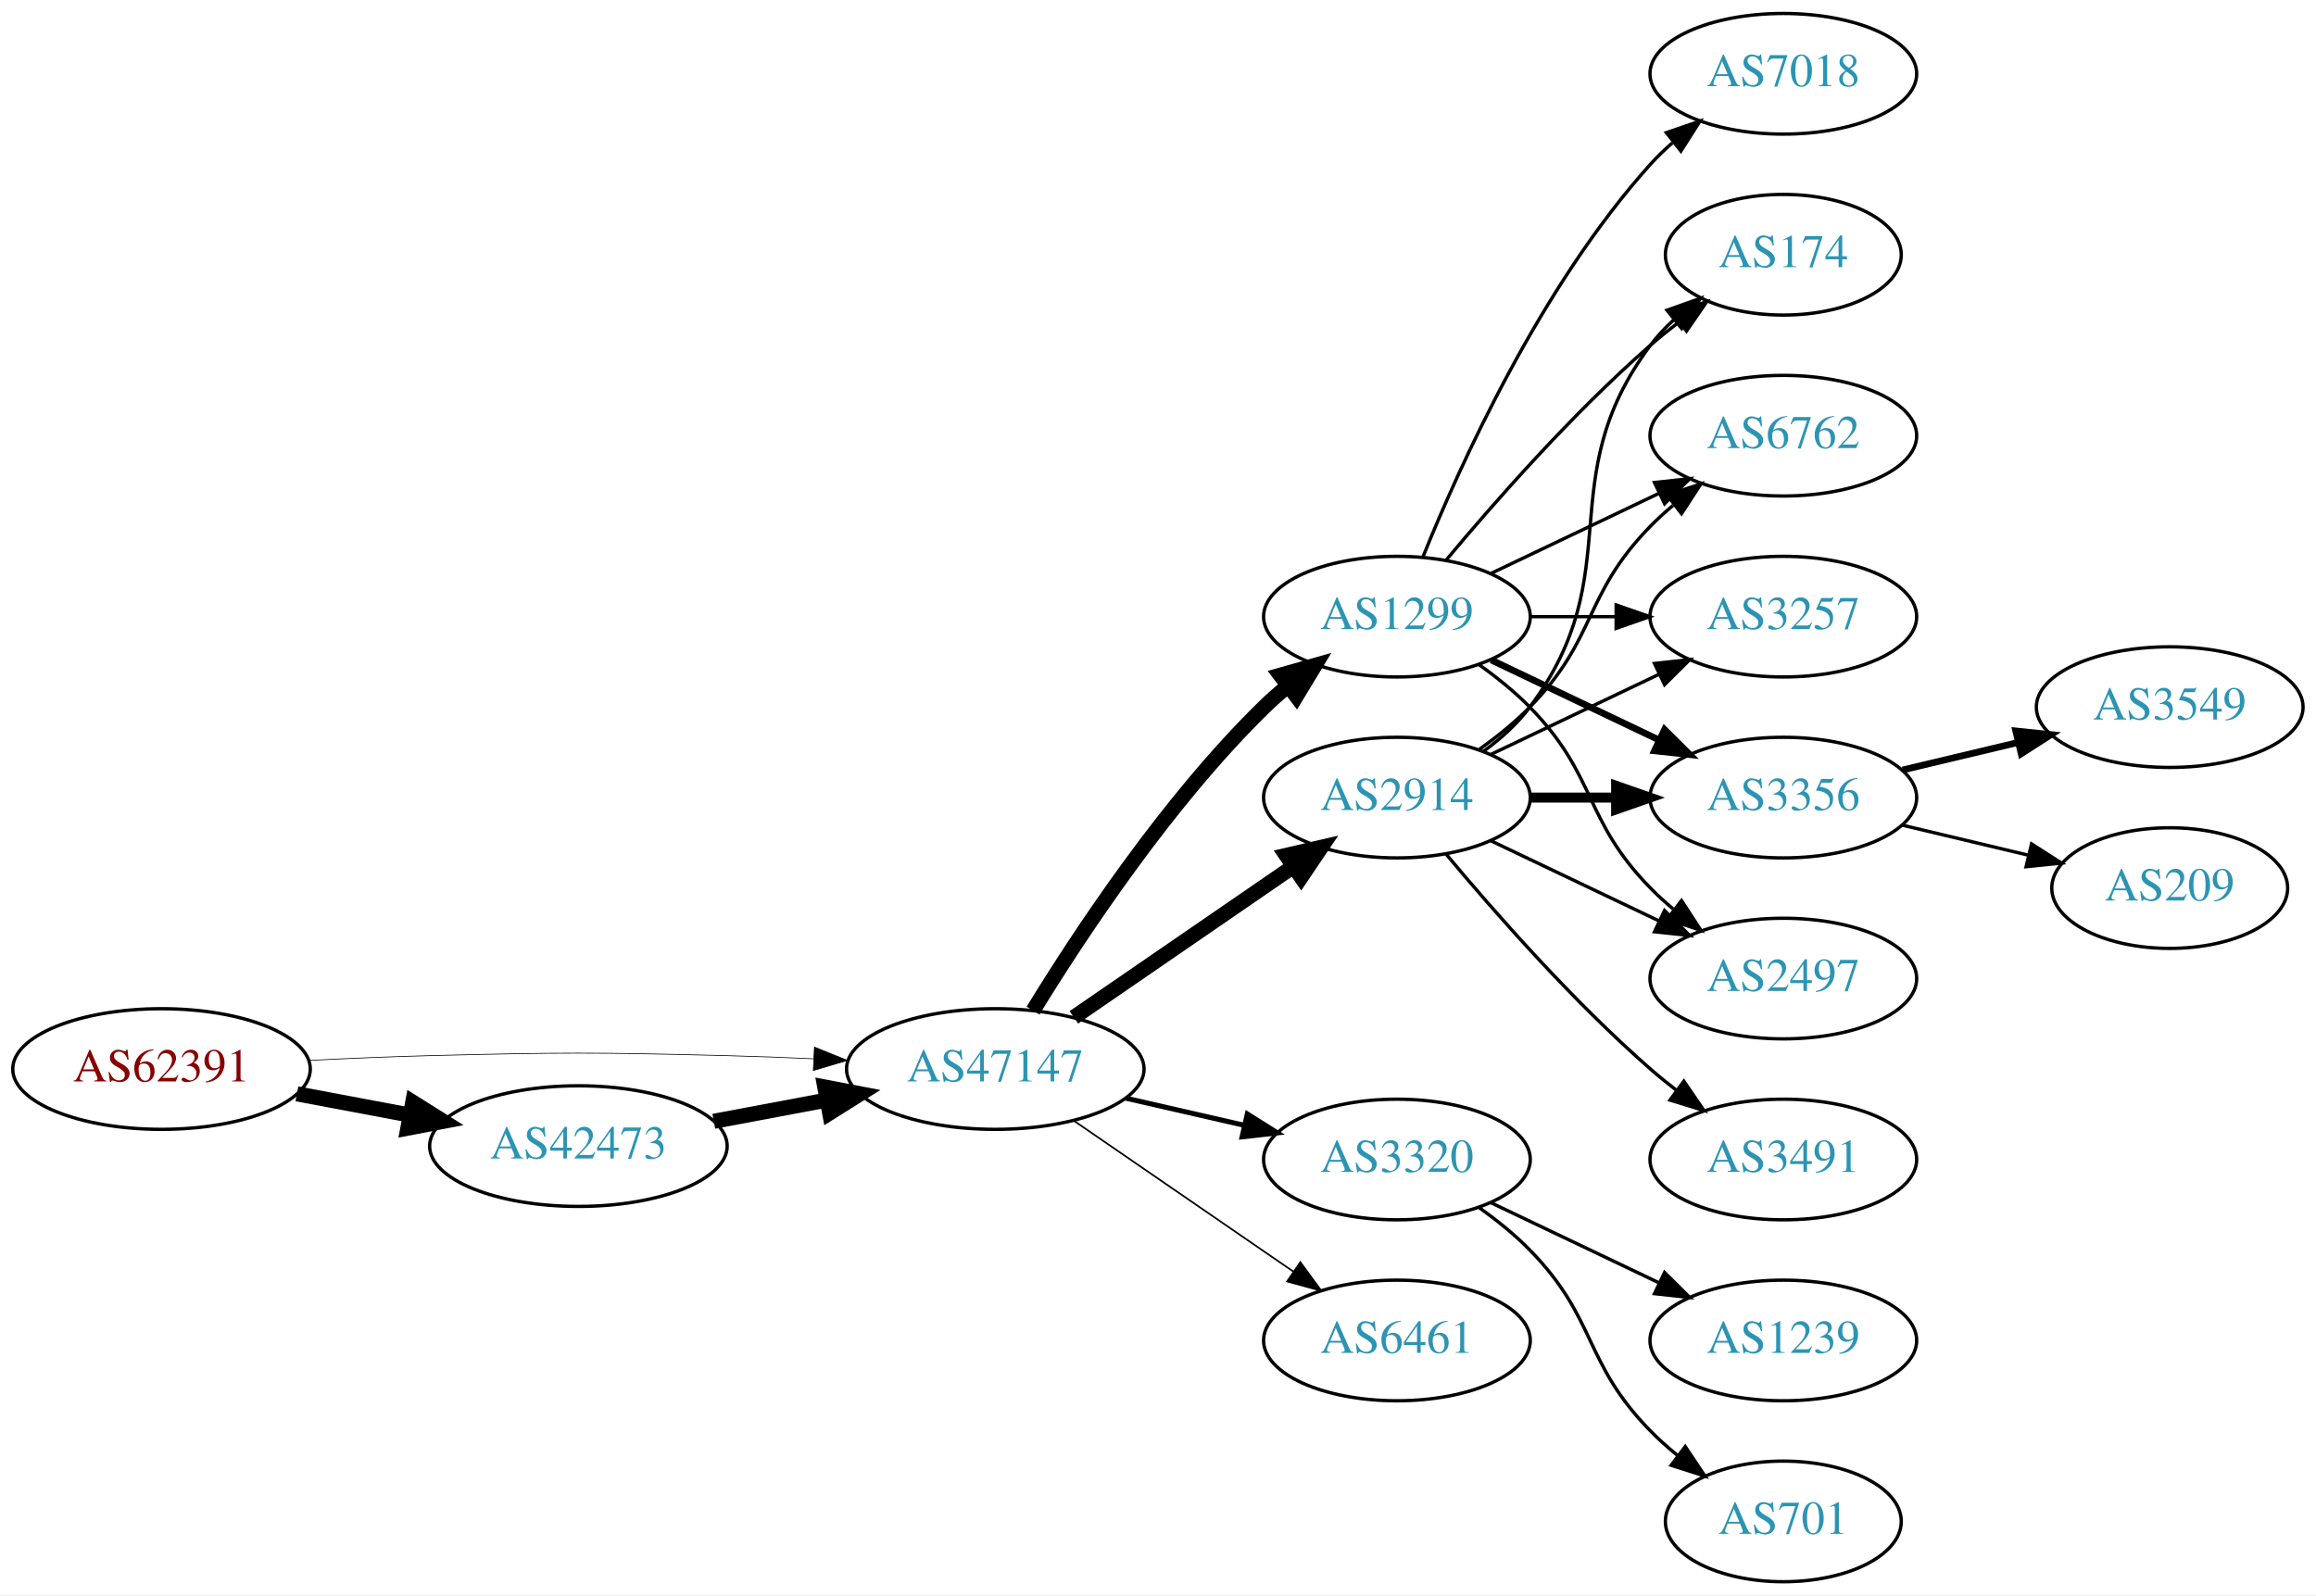
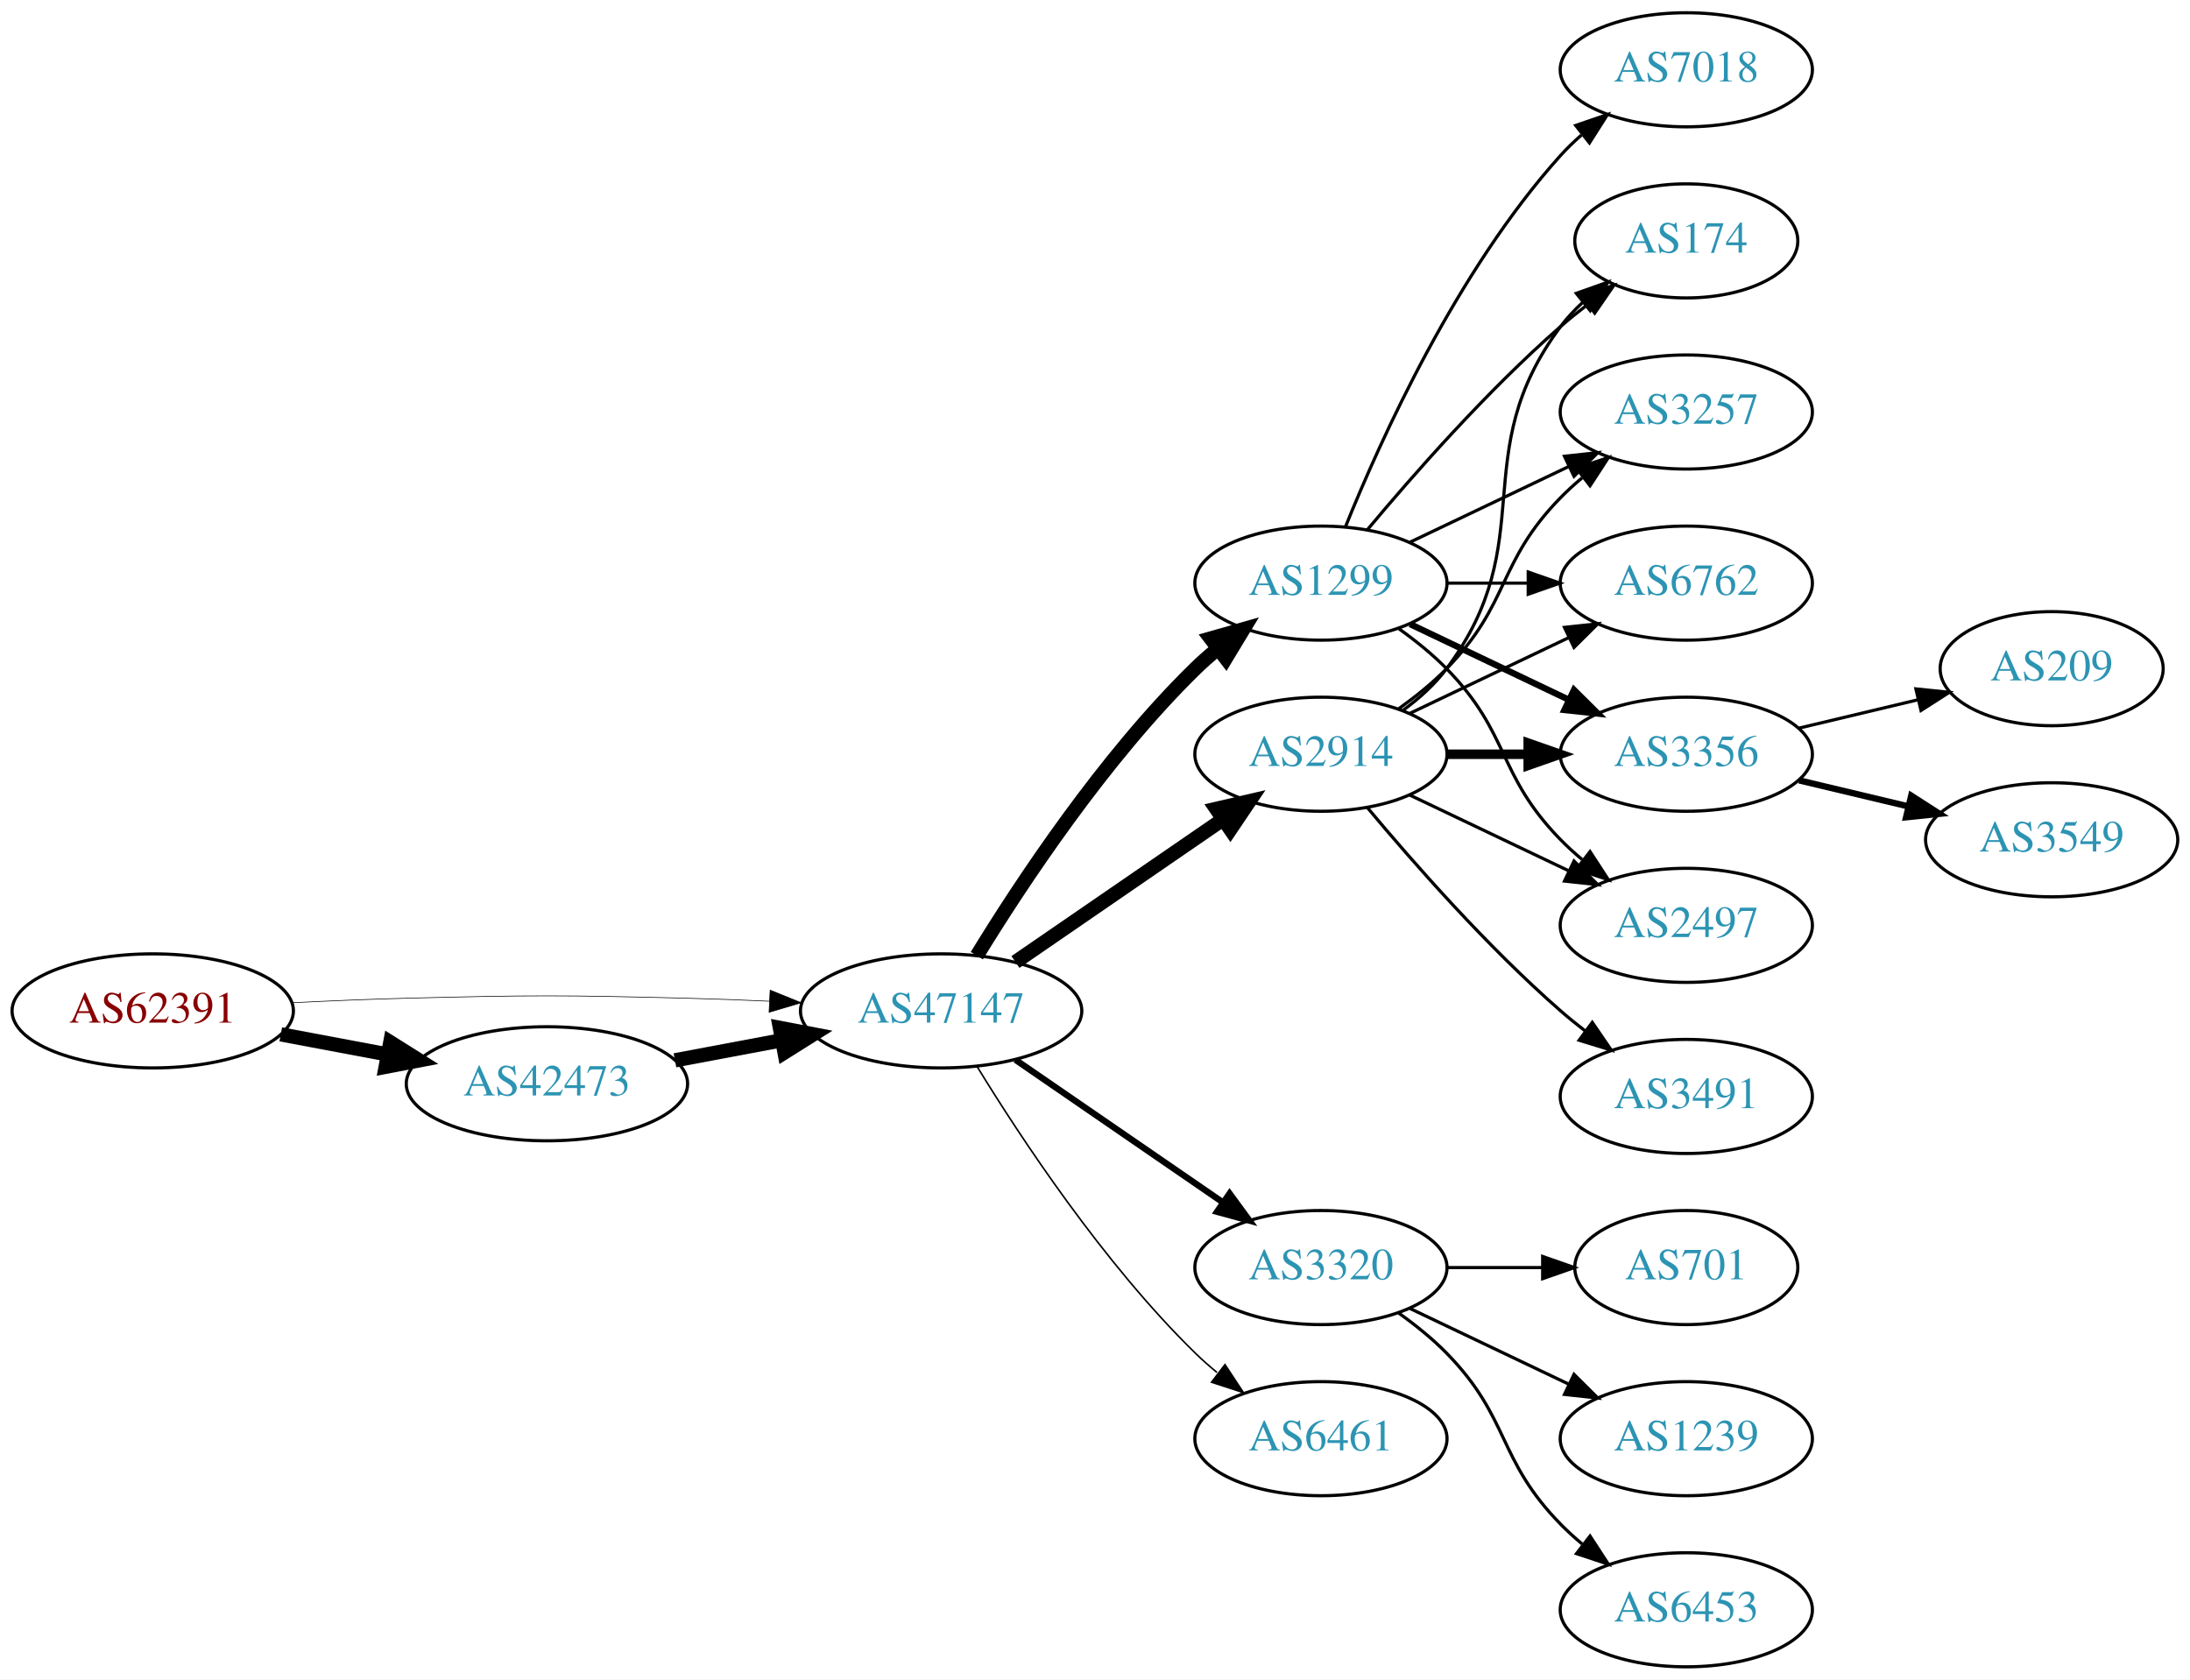
- <svg xmlns="http://www.w3.org/2000/svg" xmlns:xlink="http://www.w3.org/1999/xlink" width="691pt" height="476pt" viewBox="0.00 0.00 691.06 476.00">
-   <g id="graph0" class="graph" transform="scale(1 1) rotate(0) translate(4 472)">
-     <polygon fill="white" stroke="none" points="-4,4 -4,-472 687.055,-472 687.055,4 -4,4" />
+ <svg xmlns="http://www.w3.org/2000/svg" xmlns:xlink="http://www.w3.org/1999/xlink" width="691pt" height="530pt" viewBox="0.00 0.00 691.06 530.00">
+   <g id="graph0" class="graph" transform="scale(1 1) rotate(0) translate(4 526)">
+     <polygon fill="white" stroke="none" points="-4,4 -4,-526 687.055,-526 687.055,4 -4,4" />
    <g id="node1" class="node">
      <g id="a_node1">
        <a xlink:href="/asn/62391" xlink:title="AS62391 ~ Comm-IT EDV DienstleistungsgmbH [AT]">
-           <ellipse fill="#ffffff" stroke="black" cx="44.196" cy="-153" rx="44.393" ry="18" />
-           <text text-anchor="middle" x="44.196" y="-149.3" font-family="Times,serif" font-size="14.00" fill="#880000">AS62391</text>
+           <ellipse fill="#ffffff" stroke="black" cx="44.196" cy="-207" rx="44.393" ry="18" />
+           <text text-anchor="middle" x="44.196" y="-203.3" font-family="Times,serif" font-size="14.00" fill="#880000">AS62391</text>
        </a>
      </g>
    </g>
    <g id="node2" class="node">
      <g id="a_node2">
        <a xlink:href="/asn/42473" xlink:title="AS42473 ~ ANEXIA Internetdienstleistungs GmbH [AT]">
-           <ellipse fill="#ffffff" stroke="black" cx="168.588" cy="-130" rx="44.393" ry="18" />
-           <text text-anchor="middle" x="168.588" y="-126.3" font-family="Times,serif" font-size="14.00" fill="#2c94b3">AS42473</text>
+           <ellipse fill="#ffffff" stroke="black" cx="168.588" cy="-184" rx="44.393" ry="18" />
+           <text text-anchor="middle" x="168.588" y="-180.3" font-family="Times,serif" font-size="14.00" fill="#2c94b3">AS42473</text>
        </a>
      </g>
    </g>
    <g id="edge1" class="edge">
-       <path fill="none" stroke="black" stroke-width="4.5" d="M84.595,-145.596C95.296,-143.585 107.019,-141.382 118.196,-139.282" />
-       <polygon fill="black" stroke="black" stroke-width="4.5" points="119.162,-143.107 128.263,-137.39 117.707,-135.367 119.162,-143.107" />
+       <path fill="none" stroke="black" stroke-width="4.5" d="M84.595,-199.596C95.296,-197.585 107.019,-195.382 118.196,-193.282" />
+       <polygon fill="black" stroke="black" stroke-width="4.5" points="119.162,-197.107 128.263,-191.39 117.707,-189.367 119.162,-197.107" />
    </g>
    <g id="node3" class="node">
      <g id="a_node3">
        <a xlink:href="/asn/47147" xlink:title="AS47147 ~ ANEXIA Internetdienstleistungs GmbH [AT]">
-           <ellipse fill="#ffffff" stroke="black" cx="292.98" cy="-153" rx="44.393" ry="18" />
-           <text text-anchor="middle" x="292.98" y="-149.3" font-family="Times,serif" font-size="14.00" fill="#2c94b3">AS47147</text>
+           <ellipse fill="#ffffff" stroke="black" cx="292.98" cy="-207" rx="44.393" ry="18" />
+           <text text-anchor="middle" x="292.98" y="-203.3" font-family="Times,serif" font-size="14.00" fill="#2c94b3">AS47147</text>
        </a>
      </g>
    </g>
    <g id="edge2" class="edge">
-       <path fill="none" stroke="black" stroke-width="0.214" d="M88.339,-155.575C100.033,-156.165 112.694,-156.705 124.392,-157 163.665,-157.991 173.511,-157.991 212.784,-157 221.192,-156.788 230.098,-156.449 238.784,-156.056" />
-       <polygon fill="black" stroke="black" stroke-width="0.214" points="239.017,-159.549 248.838,-155.575 238.682,-152.557 239.017,-159.549" />
+       <path fill="none" stroke="black" stroke-width="0.205" d="M88.339,-209.575C100.033,-210.165 112.694,-210.705 124.392,-211 163.665,-211.991 173.511,-211.991 212.784,-211 221.192,-210.788 230.098,-210.449 238.784,-210.056" />
+       <polygon fill="black" stroke="black" stroke-width="0.205" points="239.017,-213.549 248.838,-209.575 238.682,-206.557 239.017,-213.549" />
    </g>
    <g id="edge3" class="edge">
-       <path fill="none" stroke="black" stroke-width="4.5" d="M208.988,-137.404C219.688,-139.415 231.411,-141.618 242.589,-143.718" />
-       <polygon fill="black" stroke="black" stroke-width="4.5" points="242.1,-147.633 252.655,-145.61 243.554,-139.893 242.1,-147.633" />
+       <path fill="none" stroke="black" stroke-width="4.5" d="M208.988,-191.404C219.688,-193.415 231.411,-195.618 242.589,-197.718" />
+       <polygon fill="black" stroke="black" stroke-width="4.5" points="242.1,-201.633 252.655,-199.61 243.554,-193.893 242.1,-201.633" />
    </g>
    <g id="node4" class="node">
      <g id="a_node4">
        <a xlink:href="/asn/2914" xlink:title="AS2914 ~ NTT America, Inc. [US]">
-           <ellipse fill="#ffffff" stroke="black" cx="412.823" cy="-234" rx="39.794" ry="18" />
-           <text text-anchor="middle" x="412.823" y="-230.3" font-family="Times,serif" font-size="14.00" fill="#2c94b3">AS2914</text>
+           <ellipse fill="#ffffff" stroke="black" cx="412.823" cy="-288" rx="39.794" ry="18" />
+           <text text-anchor="middle" x="412.823" y="-284.3" font-family="Times,serif" font-size="14.00" fill="#2c94b3">AS2914</text>
        </a>
      </g>
    </g>
    <g id="edge4" class="edge">
-       <path fill="none" stroke="black" stroke-width="4.5" d="M316.423,-168.426C335.004,-181.198 361.565,-199.455 381.945,-213.463" />
-       <polygon fill="black" stroke="black" stroke-width="4.5" points="379.788,-216.758 390.259,-219.178 384.249,-210.269 379.788,-216.758" />
+       <path fill="none" stroke="black" stroke-width="4.5" d="M316.423,-222.426C335.004,-235.198 361.565,-253.455 381.945,-267.463" />
+       <polygon fill="black" stroke="black" stroke-width="4.5" points="379.788,-270.758 390.259,-273.178 384.249,-264.269 379.788,-270.758" />
    </g>
    <g id="node5" class="node">
      <g id="a_node5">
        <a xlink:href="/asn/3320" xlink:title="AS3320 ~ DTAG [DE]">
          <ellipse fill="#ffffff" stroke="black" cx="412.823" cy="-126" rx="39.794" ry="18" />
          <text text-anchor="middle" x="412.823" y="-122.3" font-family="Times,serif" font-size="14.00" fill="#2c94b3">AS3320</text>
        </a>
      </g>
    </g>
    <g id="edge5" class="edge">
-       <path fill="none" stroke="black" stroke-width="1.5" d="M331.915,-144.308C343.156,-141.733 355.568,-138.889 367.192,-136.226" />
-       <polygon fill="black" stroke="black" stroke-width="1.5" points="368.188,-139.588 377.153,-133.943 366.624,-132.765 368.188,-139.588" />
+       <path fill="none" stroke="black" stroke-width="2" d="M316.423,-191.574C335.004,-178.802 361.565,-160.545 381.945,-146.537" />
+       <polygon fill="black" stroke="black" stroke-width="2" points="384.001,-149.371 390.259,-140.822 380.036,-143.602 384.001,-149.371" />
    </g>
    <g id="node6" class="node">
      <g id="a_node6">
        <a xlink:href="/asn/1299" xlink:title="AS1299 ~ Telia Carrier [EU]">
-           <ellipse fill="#ffffff" stroke="black" cx="412.823" cy="-288" rx="39.794" ry="18" />
-           <text text-anchor="middle" x="412.823" y="-284.3" font-family="Times,serif" font-size="14.00" fill="#2c94b3">AS1299</text>
+           <ellipse fill="#ffffff" stroke="black" cx="412.823" cy="-342" rx="39.794" ry="18" />
+           <text text-anchor="middle" x="412.823" y="-338.3" font-family="Times,serif" font-size="14.00" fill="#2c94b3">AS1299</text>
        </a>
      </g>
    </g>
    <g id="edge6" class="edge">
-       <path fill="none" stroke="black" stroke-width="4.5" d="M304.246,-170.44C318.055,-192.991 344.243,-232.722 373.176,-261 375.317,-263.092 377.634,-265.137 380.034,-267.106" />
-       <polygon fill="black" stroke="black" stroke-width="4.5" points="378.035,-270.533 388.375,-273.464 382.809,-264.27 378.035,-270.533" />
+       <path fill="none" stroke="black" stroke-width="4.5" d="M304.246,-224.44C318.055,-246.991 344.243,-286.722 373.176,-315 375.317,-317.092 377.634,-319.137 380.034,-321.106" />
+       <polygon fill="black" stroke="black" stroke-width="4.5" points="378.035,-324.533 388.375,-327.464 382.809,-318.27 378.035,-324.533" />
    </g>
    <g id="node7" class="node">
      <g id="a_node7">
        <a xlink:href="/asn/6461" xlink:title="AS6461 ~ Zayo Bandwidth [US]">
          <ellipse fill="#ffffff" stroke="black" cx="412.823" cy="-72" rx="39.794" ry="18" />
          <text text-anchor="middle" x="412.823" y="-68.3" font-family="Times,serif" font-size="14.00" fill="#2c94b3">AS6461</text>
        </a>
      </g>
    </g>
    <g id="edge7" class="edge">
-       <path fill="none" stroke="black" stroke-width="0.5" d="M316.423,-137.574C335.004,-124.802 361.565,-106.545 381.945,-92.537" />
-       <polygon fill="black" stroke="black" stroke-width="0.5" points="384.001,-95.371 390.259,-86.822 380.036,-89.602 384.001,-95.371" />
+       <path fill="none" stroke="black" stroke-width="0.5" d="M304.246,-189.56C318.055,-167.009 344.243,-127.278 373.176,-99 375.317,-96.908 377.634,-94.863 380.034,-92.894" />
+       <polygon fill="black" stroke="black" stroke-width="0.5" points="382.544,-95.382 388.375,-86.536 378.301,-89.815 382.544,-95.382" />
    </g>
    <g id="node8" class="node">
      <g id="a_node8">
-         <a xlink:href="/asn/3356" xlink:title="AS3356 ~ Level 3 Parent, LLC [US]">
-           <ellipse fill="#ffffff" stroke="black" cx="528.116" cy="-234" rx="39.794" ry="18" />
-           <text text-anchor="middle" x="528.116" y="-230.3" font-family="Times,serif" font-size="14.00" fill="#2c94b3">AS3356</text>
+         <a xlink:href="/asn/3257" xlink:title="AS3257 ~ GTT [DE]">
+           <ellipse fill="#ffffff" stroke="black" cx="528.116" cy="-396" rx="39.794" ry="18" />
+           <text text-anchor="middle" x="528.116" y="-392.3" font-family="Times,serif" font-size="14.00" fill="#2c94b3">AS3257</text>
        </a>
      </g>
    </g>
    <g id="edge8" class="edge">
-       <path fill="none" stroke="black" stroke-width="3" d="M452.495,-234C460.698,-234 469.462,-234 477.994,-234" />
-       <polygon fill="black" stroke="black" stroke-width="3" points="478.233,-237.5 488.233,-234 478.233,-230.5 478.233,-237.5" />
+       <path fill="none" stroke="black" d="M437.417,-302.389C442.673,-306.148 448.005,-310.437 452.469,-315 472.642,-335.617 468.297,-348.383 488.469,-369 490.562,-371.139 492.846,-373.218 495.222,-375.21" />
+       <polygon fill="black" stroke="black" points="493.466,-378.275 503.522,-381.611 497.741,-372.732 493.466,-378.275" />
    </g>
    <g id="node9" class="node">
      <g id="a_node9">
-         <a xlink:href="/asn/3491" xlink:title="AS3491 ~ PCCW Global, Inc. [US]">
-           <ellipse fill="#ffffff" stroke="black" cx="528.116" cy="-126" rx="39.794" ry="18" />
-           <text text-anchor="middle" x="528.116" y="-122.3" font-family="Times,serif" font-size="14.00" fill="#2c94b3">AS3491</text>
-         </a>
-       </g>
-     </g>
-     <g id="edge9" class="edge">
-       <path fill="none" stroke="black" d="M427.453,-217.183C441.736,-200.071 465.282,-173.255 488.469,-153 490.935,-150.846 493.574,-148.706 496.271,-146.628" />
-       <polygon fill="black" stroke="black" points="498.444,-149.375 504.425,-140.63 494.296,-143.736 498.444,-149.375" />
-     </g>
-     <g id="node10" class="node">
-       <g id="a_node10">
-         <a xlink:href="/asn/2497" xlink:title="AS2497 ~ Internet Initiative Japan Inc. [JP]">
-           <ellipse fill="#ffffff" stroke="black" cx="528.116" cy="-180" rx="39.794" ry="18" />
-           <text text-anchor="middle" x="528.116" y="-176.3" font-family="Times,serif" font-size="14.00" fill="#2c94b3">AS2497</text>
-         </a>
-       </g>
-     </g>
-     <g id="edge10" class="edge">
-       <path fill="none" stroke="black" d="M440.959,-221.066C455.953,-213.919 474.774,-204.948 490.998,-197.215" />
-       <polygon fill="black" stroke="black" points="492.68,-200.291 500.201,-192.829 489.668,-193.972 492.68,-200.291" />
-     </g>
-     <g id="node11" class="node">
-       <g id="a_node11">
-         <a xlink:href="/asn/174" xlink:title="AS174 ~ Cogent Communications [US]">
-           <ellipse fill="#ffffff" stroke="black" cx="528.116" cy="-396" rx="35.194" ry="18" />
-           <text text-anchor="middle" x="528.116" y="-392.3" font-family="Times,serif" font-size="14.00" fill="#2c94b3">AS174</text>
-         </a>
-       </g>
-     </g>
-     <g id="edge11" class="edge">
-       <path fill="none" stroke="black" d="M438.754,-247.882C443.83,-251.611 448.748,-256.016 452.469,-261 482.741,-301.542 458.198,-328.458 488.469,-369 490.477,-371.689 492.833,-374.209 495.374,-376.546" />
-       <polygon fill="black" stroke="black" points="493.403,-379.452 503.39,-382.989 497.789,-373.996 493.403,-379.452" />
-     </g>
-     <g id="node12" class="node">
-       <g id="a_node12">
        <a xlink:href="/asn/6762" xlink:title="AS6762 ~ TELECOM ITALIA SPARKLE S.p.A. [IT]">
          <ellipse fill="#ffffff" stroke="black" cx="528.116" cy="-342" rx="39.794" ry="18" />
          <text text-anchor="middle" x="528.116" y="-338.3" font-family="Times,serif" font-size="14.00" fill="#2c94b3">AS6762</text>
        </a>
      </g>
    </g>
+     <g id="edge9" class="edge">
+       <path fill="none" stroke="black" d="M440.959,-300.934C455.953,-308.081 474.774,-317.052 490.998,-324.785" />
+       <polygon fill="black" stroke="black" points="489.668,-328.028 500.201,-329.171 492.68,-321.709 489.668,-328.028" />
+     </g>
+     <g id="node10" class="node">
+       <g id="a_node10">
+         <a xlink:href="/asn/3356" xlink:title="AS3356 ~ Level 3 Parent, LLC [US]">
+           <ellipse fill="#ffffff" stroke="black" cx="528.116" cy="-288" rx="39.794" ry="18" />
+           <text text-anchor="middle" x="528.116" y="-284.3" font-family="Times,serif" font-size="14.00" fill="#2c94b3">AS3356</text>
+         </a>
+       </g>
+     </g>
+     <g id="edge10" class="edge">
+       <path fill="none" stroke="black" stroke-width="3" d="M452.495,-288C460.698,-288 469.462,-288 477.994,-288" />
+       <polygon fill="black" stroke="black" stroke-width="3" points="478.233,-291.5 488.233,-288 478.233,-284.5 478.233,-291.5" />
+     </g>
+     <g id="node11" class="node">
+       <g id="a_node11">
+         <a xlink:href="/asn/3491" xlink:title="AS3491 ~ PCCW Global, Inc. [US]">
+           <ellipse fill="#ffffff" stroke="black" cx="528.116" cy="-180" rx="39.794" ry="18" />
+           <text text-anchor="middle" x="528.116" y="-176.3" font-family="Times,serif" font-size="14.00" fill="#2c94b3">AS3491</text>
+         </a>
+       </g>
+     </g>
+     <g id="edge11" class="edge">
+       <path fill="none" stroke="black" d="M427.453,-271.183C441.736,-254.071 465.282,-227.255 488.469,-207 490.935,-204.846 493.574,-202.706 496.271,-200.628" />
+       <polygon fill="black" stroke="black" points="498.444,-203.375 504.425,-194.63 494.296,-197.736 498.444,-203.375" />
+     </g>
+     <g id="node12" class="node">
+       <g id="a_node12">
+         <a xlink:href="/asn/2497" xlink:title="AS2497 ~ Internet Initiative Japan Inc. [JP]">
+           <ellipse fill="#ffffff" stroke="black" cx="528.116" cy="-234" rx="39.794" ry="18" />
+           <text text-anchor="middle" x="528.116" y="-230.3" font-family="Times,serif" font-size="14.00" fill="#2c94b3">AS2497</text>
+         </a>
+       </g>
+     </g>
    <g id="edge12" class="edge">
-       <path fill="none" stroke="black" d="M437.417,-248.389C442.673,-252.148 448.005,-256.437 452.469,-261 472.642,-281.617 468.297,-294.383 488.469,-315 490.562,-317.139 492.846,-319.218 495.222,-321.21" />
-       <polygon fill="black" stroke="black" points="493.466,-324.275 503.522,-327.611 497.741,-318.732 493.466,-324.275" />
+       <path fill="none" stroke="black" d="M440.959,-275.066C455.953,-267.919 474.774,-258.948 490.998,-251.215" />
+       <polygon fill="black" stroke="black" points="492.68,-254.291 500.201,-246.829 489.668,-247.972 492.68,-254.291" />
    </g>
    <g id="node13" class="node">
      <g id="a_node13">
-         <a xlink:href="/asn/3257" xlink:title="AS3257 ~ GTT [DE]">
-           <ellipse fill="#ffffff" stroke="black" cx="528.116" cy="-288" rx="39.794" ry="18" />
-           <text text-anchor="middle" x="528.116" y="-284.3" font-family="Times,serif" font-size="14.00" fill="#2c94b3">AS3257</text>
+         <a xlink:href="/asn/174" xlink:title="AS174 ~ Cogent Communications [US]">
+           <ellipse fill="#ffffff" stroke="black" cx="528.116" cy="-450" rx="35.194" ry="18" />
+           <text text-anchor="middle" x="528.116" y="-446.3" font-family="Times,serif" font-size="14.00" fill="#2c94b3">AS174</text>
        </a>
      </g>
    </g>
    <g id="edge13" class="edge">
-       <path fill="none" stroke="black" d="M440.959,-246.934C455.953,-254.081 474.774,-263.052 490.998,-270.785" />
-       <polygon fill="black" stroke="black" points="489.668,-274.028 500.201,-275.171 492.68,-267.709 489.668,-274.028" />
+       <path fill="none" stroke="black" d="M438.754,-301.882C443.83,-305.611 448.748,-310.016 452.469,-315 482.741,-355.542 458.198,-382.458 488.469,-423 490.477,-425.689 492.833,-428.209 495.374,-430.546" />
+       <polygon fill="black" stroke="black" points="493.403,-433.452 503.39,-436.989 497.789,-427.996 493.403,-433.452" />
    </g>
    <g id="node17" class="node">
      <g id="a_node17">
        <a xlink:href="/asn/701" xlink:title="AS701 ~ UUNET [US]">
-           <ellipse fill="#ffffff" stroke="black" cx="528.116" cy="-18" rx="35.194" ry="18" />
-           <text text-anchor="middle" x="528.116" y="-14.3" font-family="Times,serif" font-size="14.00" fill="#2c94b3">AS701</text>
+           <ellipse fill="#ffffff" stroke="black" cx="528.116" cy="-126" rx="35.194" ry="18" />
+           <text text-anchor="middle" x="528.116" y="-122.3" font-family="Times,serif" font-size="14.00" fill="#2c94b3">AS701</text>
        </a>
      </g>
    </g>
    <g id="edge22" class="edge">
-       <path fill="none" stroke="black" d="M437.417,-111.611C442.673,-107.852 448.005,-103.563 452.469,-99 472.642,-78.383 468.297,-65.617 488.469,-45 490.949,-42.466 493.695,-40.017 496.548,-37.696" />
-       <polygon fill="black" stroke="black" points="498.85,-40.343 504.733,-31.532 494.639,-34.752 498.85,-40.343" />
+       <path fill="none" stroke="black" d="M452.495,-126C462.201,-126 472.691,-126 482.654,-126" />
+       <polygon fill="black" stroke="black" points="482.79,-129.5 492.79,-126 482.79,-122.5 482.79,-129.5" />
    </g>
    <g id="node18" class="node">
      <g id="a_node18">
        <a xlink:href="/asn/1239" xlink:title="AS1239 ~ Sprint [US]">
          <ellipse fill="#ffffff" stroke="black" cx="528.116" cy="-72" rx="39.794" ry="18" />
          <text text-anchor="middle" x="528.116" y="-68.3" font-family="Times,serif" font-size="14.00" fill="#2c94b3">AS1239</text>
        </a>
      </g>
    </g>
    <g id="edge23" class="edge">
      <path fill="none" stroke="black" d="M440.959,-113.066C455.953,-105.919 474.774,-96.948 490.998,-89.215" />
      <polygon fill="black" stroke="black" points="492.68,-92.291 500.201,-84.829 489.668,-85.972 492.68,-92.291" />
    </g>
+     <g id="node19" class="node">
+       <g id="a_node19">
+         <a xlink:href="/asn/6453" xlink:title="AS6453 ~ TATA COMMUNICATIONS (AMERICA) INC [US]">
+           <ellipse fill="#ffffff" stroke="black" cx="528.116" cy="-18" rx="39.794" ry="18" />
+           <text text-anchor="middle" x="528.116" y="-14.3" font-family="Times,serif" font-size="14.00" fill="#2c94b3">AS6453</text>
+         </a>
+       </g>
+     </g>
+     <g id="edge24" class="edge">
+       <path fill="none" stroke="black" d="M437.417,-111.611C442.673,-107.852 448.005,-103.563 452.469,-99 472.642,-78.383 468.297,-65.617 488.469,-45 490.562,-42.861 492.846,-40.782 495.222,-38.79" />
+       <polygon fill="black" stroke="black" points="497.741,-41.268 503.522,-32.389 493.466,-35.725 497.741,-41.268" />
+     </g>
+     <g id="edge21" class="edge">
+       <path fill="none" stroke="black" d="M440.959,-354.934C455.953,-362.081 474.774,-371.052 490.998,-378.785" />
+       <polygon fill="black" stroke="black" points="489.668,-382.028 500.201,-383.171 492.68,-375.709 489.668,-382.028" />
+     </g>
+     <g id="edge20" class="edge">
+       <path fill="none" stroke="black" d="M452.495,-342C460.698,-342 469.462,-342 477.994,-342" />
+       <polygon fill="black" stroke="black" points="478.233,-345.5 488.233,-342 478.233,-338.5 478.233,-345.5" />
+     </g>
+     <g id="edge19" class="edge">
+       <path fill="none" stroke="black" stroke-width="2" d="M440.959,-329.066C455.953,-321.919 474.774,-312.948 490.998,-305.215" />
+       <polygon fill="black" stroke="black" stroke-width="2" points="492.68,-308.291 500.201,-300.829 489.668,-301.972 492.68,-308.291" />
+     </g>
+     <g id="edge18" class="edge">
+       <path fill="none" stroke="black" d="M437.417,-327.611C442.673,-323.852 448.005,-319.563 452.469,-315 472.642,-294.383 468.297,-281.617 488.469,-261 490.562,-258.861 492.846,-256.782 495.222,-254.79" />
+       <polygon fill="black" stroke="black" points="497.741,-257.268 503.522,-248.389 493.466,-251.725 497.741,-257.268" />
+     </g>
    <g id="edge16" class="edge">
-       <path fill="none" stroke="black" stroke-width="2" d="M440.959,-275.066C455.953,-267.919 474.774,-258.948 490.998,-251.215" />
-       <polygon fill="black" stroke="black" stroke-width="2" points="492.68,-254.291 500.201,-246.829 489.668,-247.972 492.68,-254.291" />
-     </g>
-     <g id="edge18" class="edge">
-       <path fill="none" stroke="black" d="M437.417,-273.611C442.673,-269.852 448.005,-265.563 452.469,-261 472.642,-240.383 468.297,-227.617 488.469,-207 490.562,-204.861 492.846,-202.782 495.222,-200.79" />
-       <polygon fill="black" stroke="black" points="497.741,-203.268 503.522,-194.389 493.466,-197.725 497.741,-203.268" />
-     </g>
-     <g id="edge19" class="edge">
-       <path fill="none" stroke="black" d="M427.453,-304.817C441.736,-321.929 465.282,-348.745 488.469,-369 491.139,-371.332 494.012,-373.648 496.942,-375.886" />
-       <polygon fill="black" stroke="black" points="495.093,-378.87 505.234,-381.939 499.22,-373.216 495.093,-378.87" />
-     </g>
-     <g id="edge21" class="edge">
-       <path fill="none" stroke="black" d="M440.959,-300.934C455.953,-308.081 474.774,-317.052 490.998,-324.785" />
-       <polygon fill="black" stroke="black" points="489.668,-328.028 500.201,-329.171 492.68,-321.709 489.668,-328.028" />
-     </g>
-     <g id="edge20" class="edge">
-       <path fill="none" stroke="black" d="M452.495,-288C460.698,-288 469.462,-288 477.994,-288" />
-       <polygon fill="black" stroke="black" points="478.233,-291.5 488.233,-288 478.233,-284.5 478.233,-291.5" />
+       <path fill="none" stroke="black" d="M427.453,-358.817C441.736,-375.929 465.282,-402.745 488.469,-423 491.139,-425.332 494.012,-427.648 496.942,-429.886" />
+       <polygon fill="black" stroke="black" points="495.093,-432.87 505.234,-435.939 499.22,-427.216 495.093,-432.87" />
    </g>
    <g id="node16" class="node">
      <g id="a_node16">
        <a xlink:href="/asn/7018" xlink:title="AS7018 ~ AT&amp;T Services, Inc. [US]">
-           <ellipse fill="#ffffff" stroke="black" cx="528.116" cy="-450" rx="39.794" ry="18" />
-           <text text-anchor="middle" x="528.116" y="-446.3" font-family="Times,serif" font-size="14.00" fill="#2c94b3">AS7018</text>
+           <ellipse fill="#ffffff" stroke="black" cx="528.116" cy="-504" rx="39.794" ry="18" />
+           <text text-anchor="middle" x="528.116" y="-500.3" font-family="Times,serif" font-size="14.00" fill="#2c94b3">AS7018</text>
        </a>
      </g>
    </g>
    <g id="edge17" class="edge">
-       <path fill="none" stroke="black" d="M420.571,-305.787C431.622,-333.243 455.675,-386.578 488.469,-423 490.472,-425.224 492.691,-427.363 495.023,-429.397" />
-       <polygon fill="black" stroke="black" points="493.221,-432.433 503.242,-435.873 497.554,-426.935 493.221,-432.433" />
+       <path fill="none" stroke="black" d="M420.571,-359.787C431.622,-387.243 455.675,-440.578 488.469,-477 490.472,-479.224 492.691,-481.363 495.023,-483.397" />
+       <polygon fill="black" stroke="black" points="493.221,-486.433 503.242,-489.873 497.554,-480.935 493.221,-486.433" />
    </g>
    <g id="node14" class="node">
      <g id="a_node14">
+         <a xlink:href="/asn/209" xlink:title="AS209 ~ CenturyLink Communications, LLC [US]">
+           <ellipse fill="#ffffff" stroke="black" cx="643.409" cy="-315" rx="35.194" ry="18" />
+           <text text-anchor="middle" x="643.409" y="-311.3" font-family="Times,serif" font-size="14.00" fill="#2c94b3">AS209</text>
+         </a>
+       </g>
+     </g>
+     <g id="edge14" class="edge">
+       <path fill="none" stroke="black" d="M563.723,-296.248C575.518,-299.058 588.822,-302.229 601.09,-305.153" />
+       <polygon fill="black" stroke="black" points="600.556,-308.624 611.095,-307.537 602.179,-301.814 600.556,-308.624" />
+     </g>
+     <g id="node15" class="node">
+       <g id="a_node15">
        <a xlink:href="/asn/3549" xlink:title="AS3549 ~ Level 3 Parent, LLC [US]">
          <ellipse fill="#ffffff" stroke="black" cx="643.409" cy="-261" rx="39.794" ry="18" />
          <text text-anchor="middle" x="643.409" y="-257.3" font-family="Times,serif" font-size="14.00" fill="#2c94b3">AS3549</text>
        </a>
      </g>
    </g>
-     <g id="edge14" class="edge">
-       <path fill="none" stroke="black" stroke-width="2" d="M563.723,-242.248C574.594,-244.838 586.749,-247.735 598.191,-250.462" />
-       <polygon fill="black" stroke="black" stroke-width="2" points="597.475,-253.889 608.014,-252.803 599.097,-247.08 597.475,-253.889" />
-     </g>
-     <g id="node15" class="node">
-       <g id="a_node15">
-         <a xlink:href="/asn/209" xlink:title="AS209 ~ CenturyLink Communications, LLC [US]">
-           <ellipse fill="#ffffff" stroke="black" cx="643.409" cy="-207" rx="35.194" ry="18" />
-           <text text-anchor="middle" x="643.409" y="-203.3" font-family="Times,serif" font-size="14.00" fill="#2c94b3">AS209</text>
-         </a>
-       </g>
-     </g>
    <g id="edge15" class="edge">
-       <path fill="none" stroke="black" d="M563.723,-225.752C575.518,-222.942 588.822,-219.771 601.09,-216.847" />
-       <polygon fill="black" stroke="black" points="602.179,-220.186 611.095,-214.463 600.556,-213.376 602.179,-220.186" />
+       <path fill="none" stroke="black" stroke-width="2" d="M563.723,-279.752C574.594,-277.162 586.749,-274.265 598.191,-271.538" />
+       <polygon fill="black" stroke="black" stroke-width="2" points="599.097,-274.92 608.014,-269.197 597.475,-268.111 599.097,-274.92" />
    </g>
  </g>
</svg>
